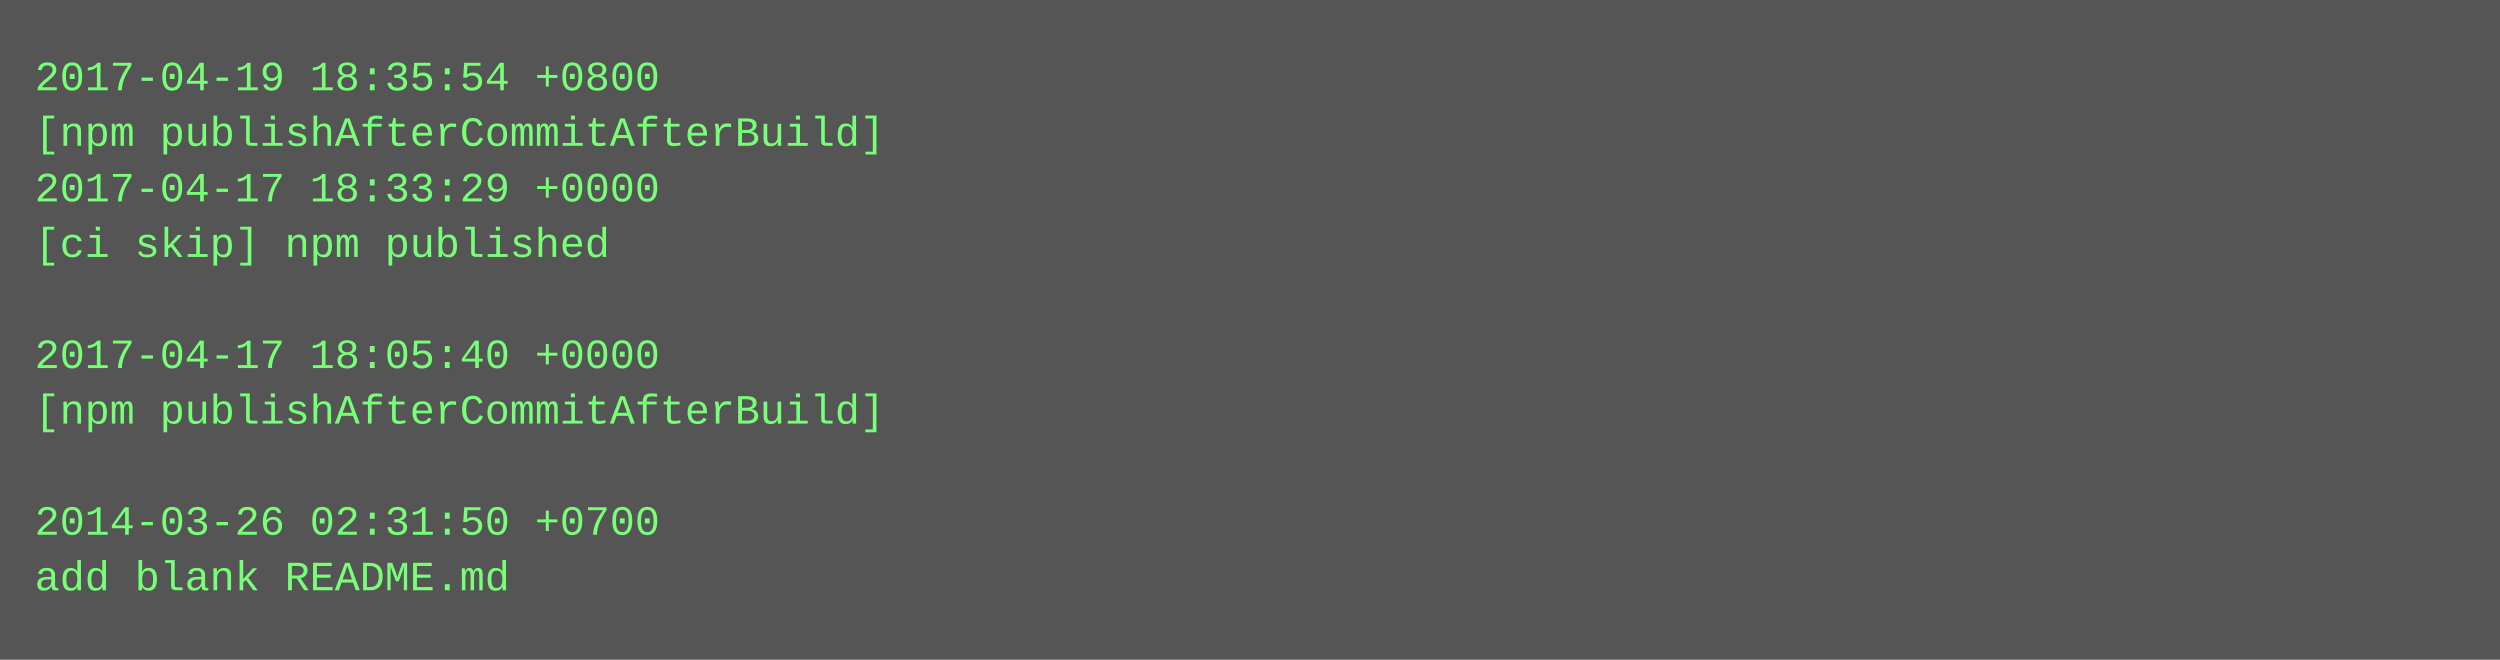
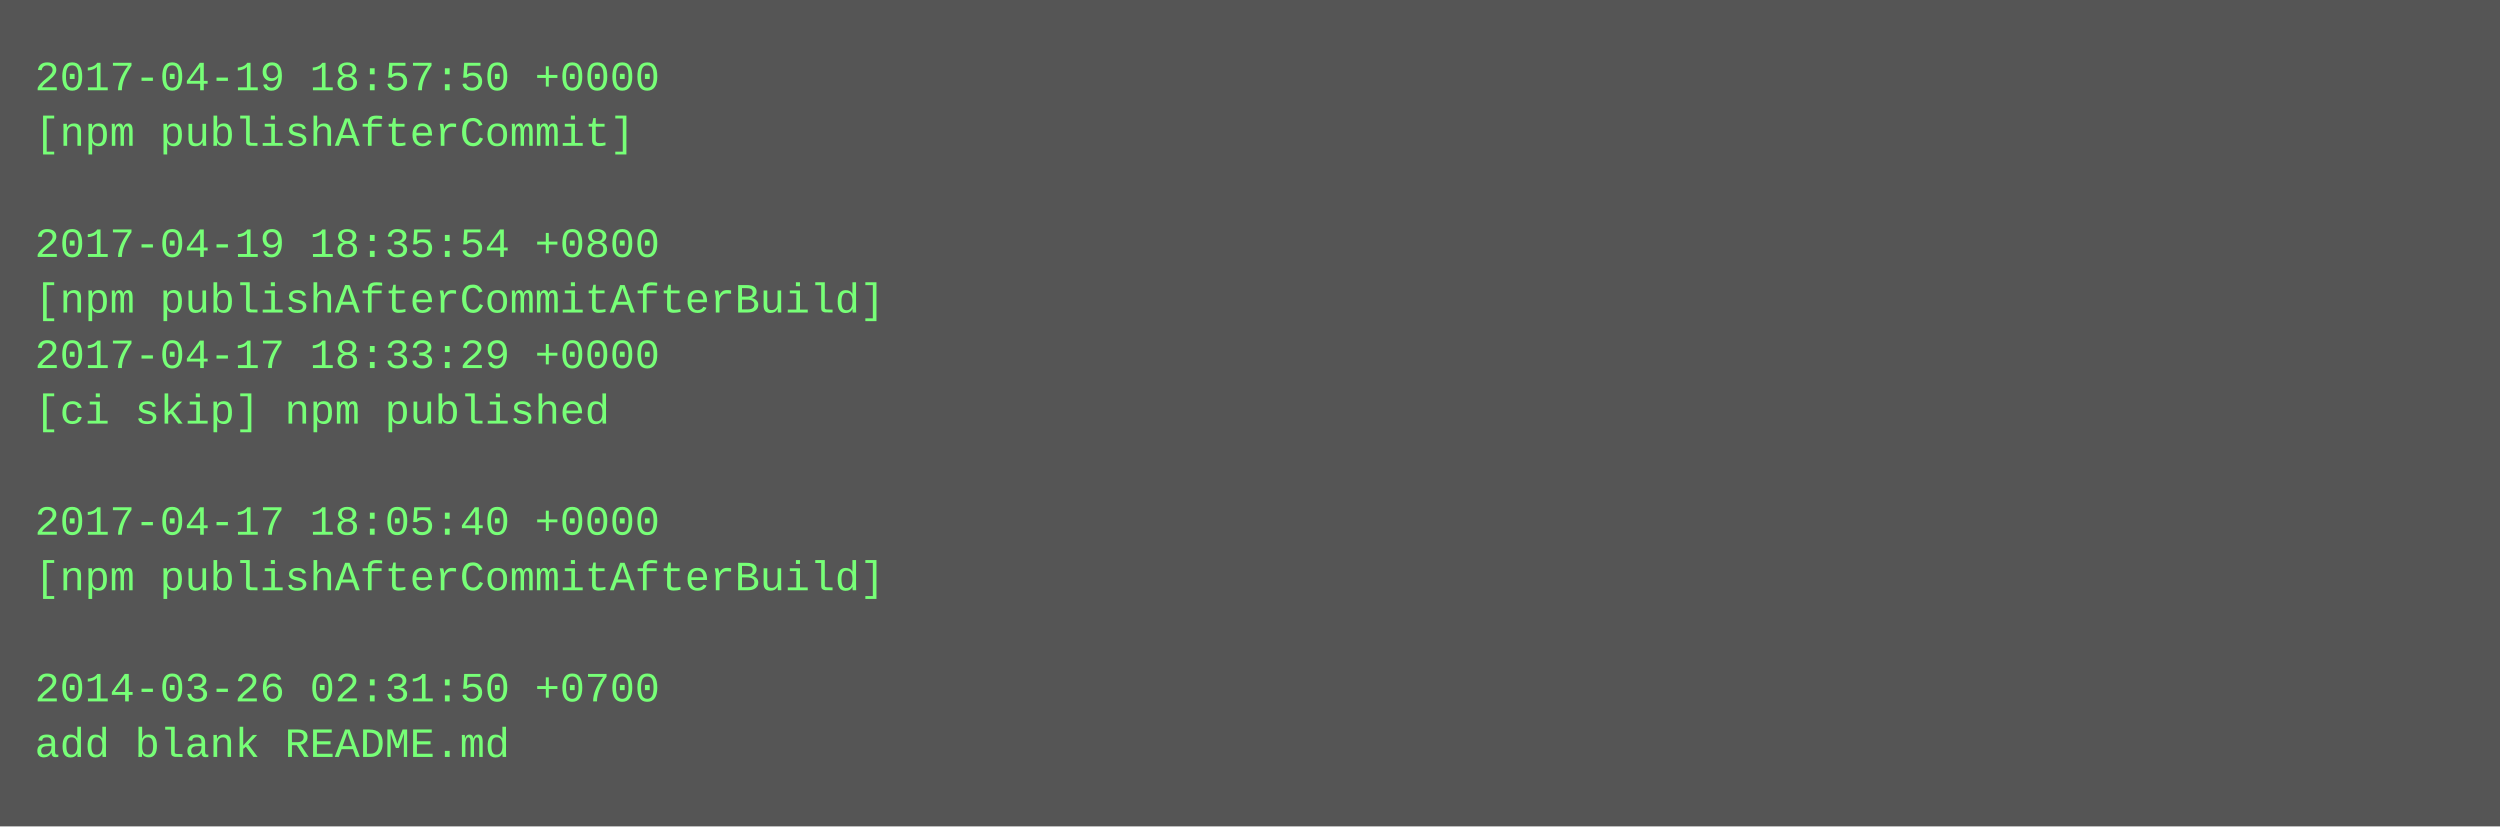
- <svg xmlns="http://www.w3.org/2000/svg" height="190" width="720">
-   <rect height="190" fill="#555" width="720" />
+ <svg xmlns="http://www.w3.org/2000/svg" height="238" width="720">
+   <rect height="238" fill="#555" width="720" />
  <text fill="#7f7" font-family="Courier New" font-size="12" xml:space="preserve">
-     <tspan x="10" y="26">2017-04-19 18:35:54 +0800</tspan>
-     <tspan x="10" y="42">[npm publishAfterCommitAfterBuild]</tspan>
-     <tspan x="10" y="58">2017-04-17 18:33:29 +0000</tspan>
-     <tspan x="10" y="74">[ci skip] npm published</tspan>
-     <tspan x="10" y="90" />
-     <tspan x="10" y="106">2017-04-17 18:05:40 +0000</tspan>
-     <tspan x="10" y="122">[npm publishAfterCommitAfterBuild]</tspan>
+     <tspan x="10" y="26">2017-04-19 18:57:50 +0000</tspan>
+     <tspan x="10" y="42">[npm publishAfterCommit]</tspan>
+     <tspan x="10" y="58" />
+     <tspan x="10" y="74">2017-04-19 18:35:54 +0800</tspan>
+     <tspan x="10" y="90">[npm publishAfterCommitAfterBuild]</tspan>
+     <tspan x="10" y="106">2017-04-17 18:33:29 +0000</tspan>
+     <tspan x="10" y="122">[ci skip] npm published</tspan>
    <tspan x="10" y="138" />
-     <tspan x="10" y="154">2014-03-26 02:31:50 +0700</tspan>
-     <tspan x="10" y="170">add blank README.md</tspan>
+     <tspan x="10" y="154">2017-04-17 18:05:40 +0000</tspan>
+     <tspan x="10" y="170">[npm publishAfterCommitAfterBuild]</tspan>
+     <tspan x="10" y="186" />
+     <tspan x="10" y="202">2014-03-26 02:31:50 +0700</tspan>
+     <tspan x="10" y="218">add blank README.md</tspan>
  </text>
</svg>
